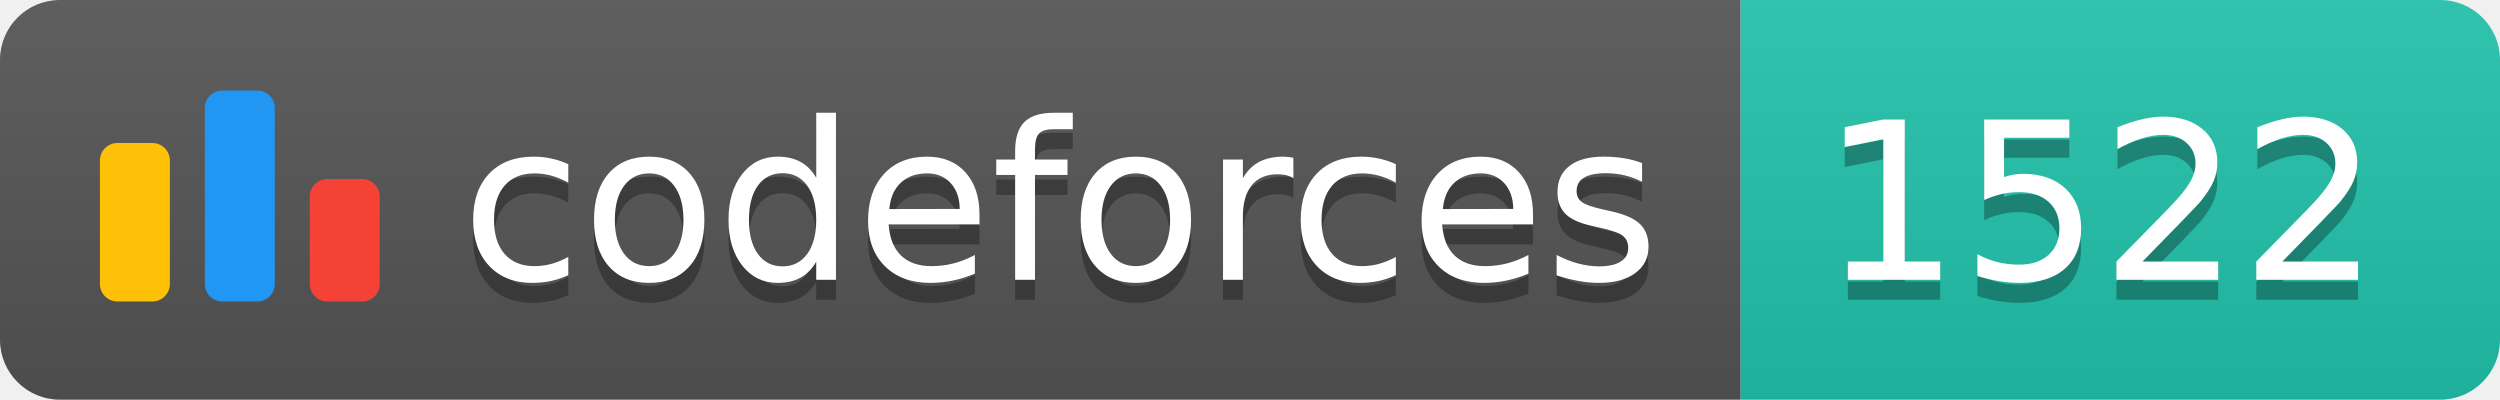
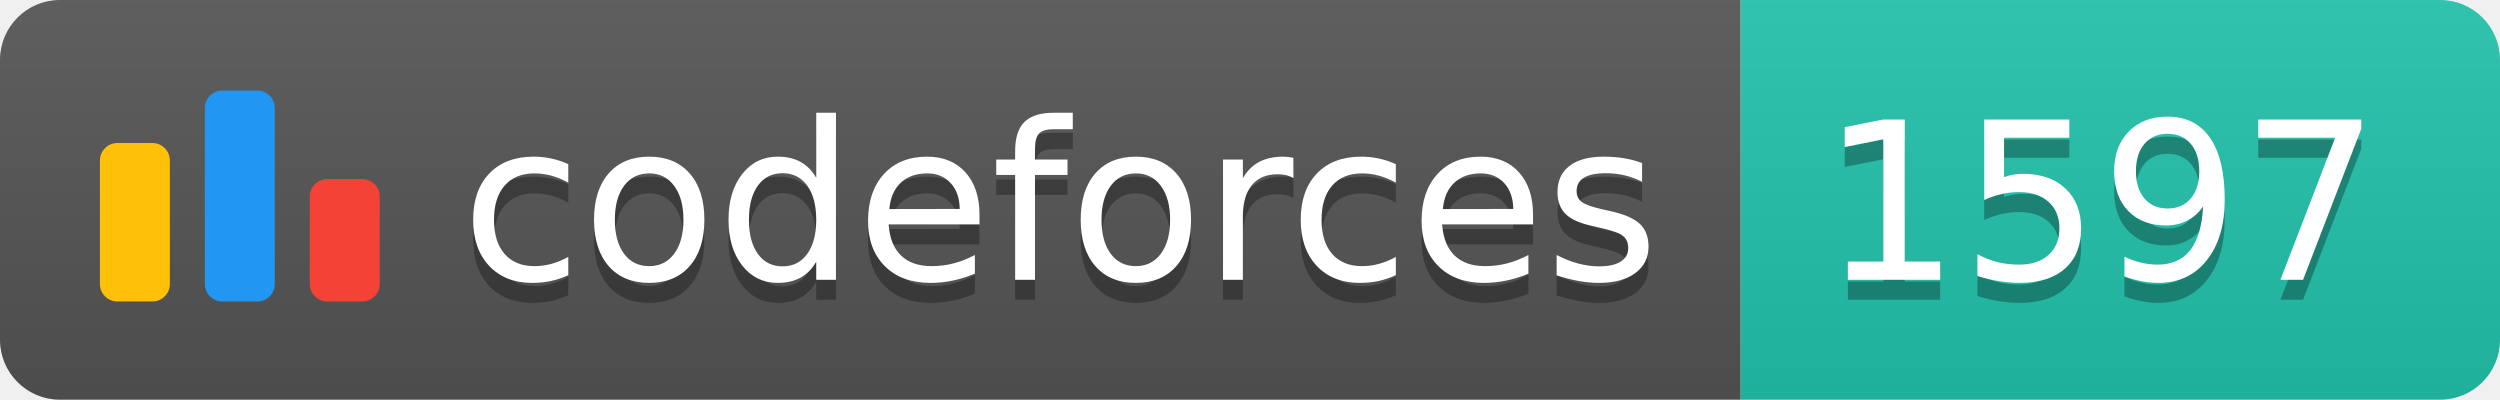
<svg xmlns="http://www.w3.org/2000/svg" width="125.1" height="20">
  <linearGradient id="smooth" x2="0" y2="100%">
    <stop offset="0" stop-color="#bbb" stop-opacity=".1" />
    <stop offset="1" stop-opacity=".1" />
  </linearGradient>
  <clipPath id="round">
    <rect width="125.1" height="20" rx="3" fill="#fff" />
  </clipPath>
  <g clip-path="url(#round)">
    <rect width="87.1" height="20" fill="#555" />
    <rect x="87.1" width="38.0" height="20" fill="#22C4AE" />
    <rect width="125.1" height="20" fill="url(#smooth)" />
  </g>
  <g fill="#fff" text-anchor="middle" font-family="DejaVu Sans,Verdana,Geneva,sans-serif" font-size="110">
    <svg x="5" y="3" class="logo" width="14" height="14" viewBox="0 0 32 25" fill="none">
      <rect y="6" width="8" height="18.125" rx="2" fill="#FFC107" />
      <rect x="24" y="10.125" width="8" height="14" rx="2" fill="#F44336" />
      <rect x="12" width="8" height="24.125" rx="2" fill="#2196F3" />
    </svg>
    <text x="530.5" y="150" fill="#010101" fill-opacity=".3" transform="scale(0.1)" textLength="601.0" lengthAdjust="spacing">codeforces
        </text>
    <text x="530.5" y="140" transform="scale(0.1)" textLength="601.0" lengthAdjust="spacing">codeforces</text>
-     <text x="1051.0" y="150" fill="#010101" fill-opacity=".3" transform="scale(0.1)" textLength="280.0" lengthAdjust="spacing">1522
+     <text x="1051.0" y="150" fill="#010101" fill-opacity=".3" transform="scale(0.1)" textLength="280.0" lengthAdjust="spacing">1597
        </text>
-     <text x="1051.0" y="140" transform="scale(0.1)" textLength="280.0" lengthAdjust="spacing">1522</text>
+     <text x="1051.0" y="140" transform="scale(0.1)" textLength="280.0" lengthAdjust="spacing">1597</text>
  </g>
</svg>
